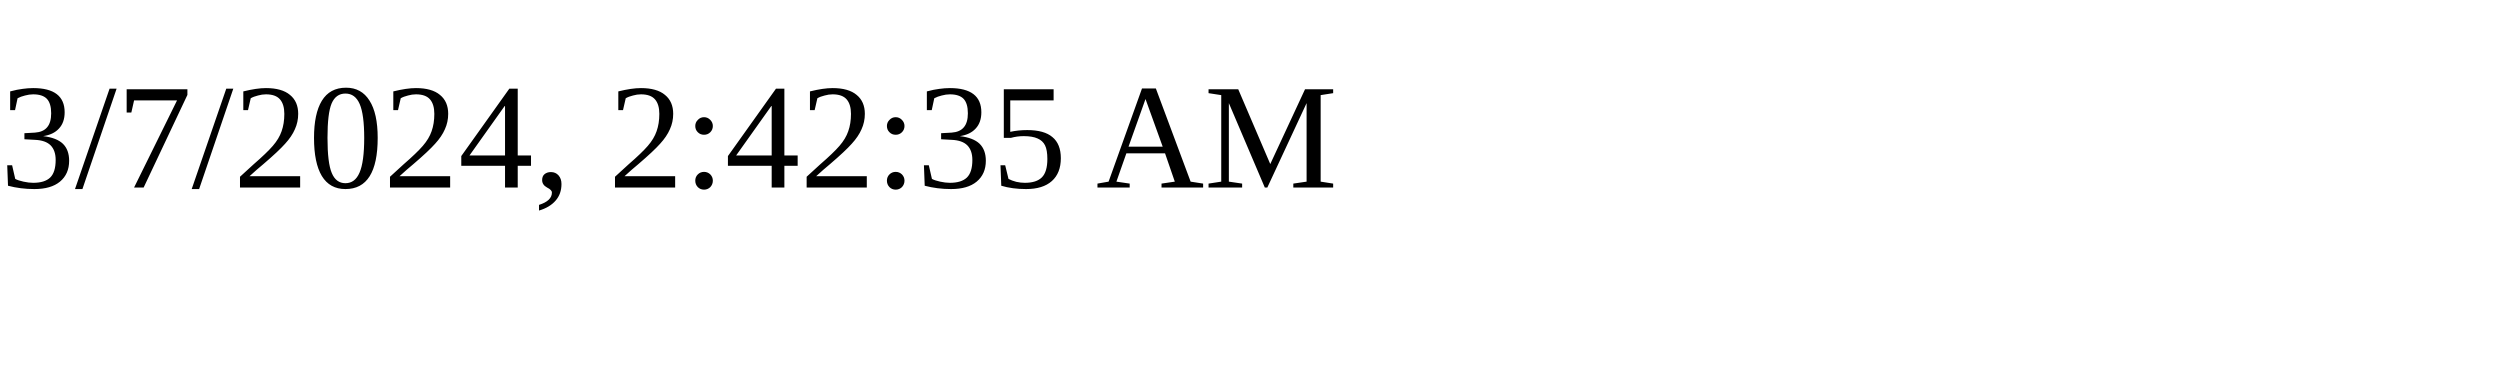
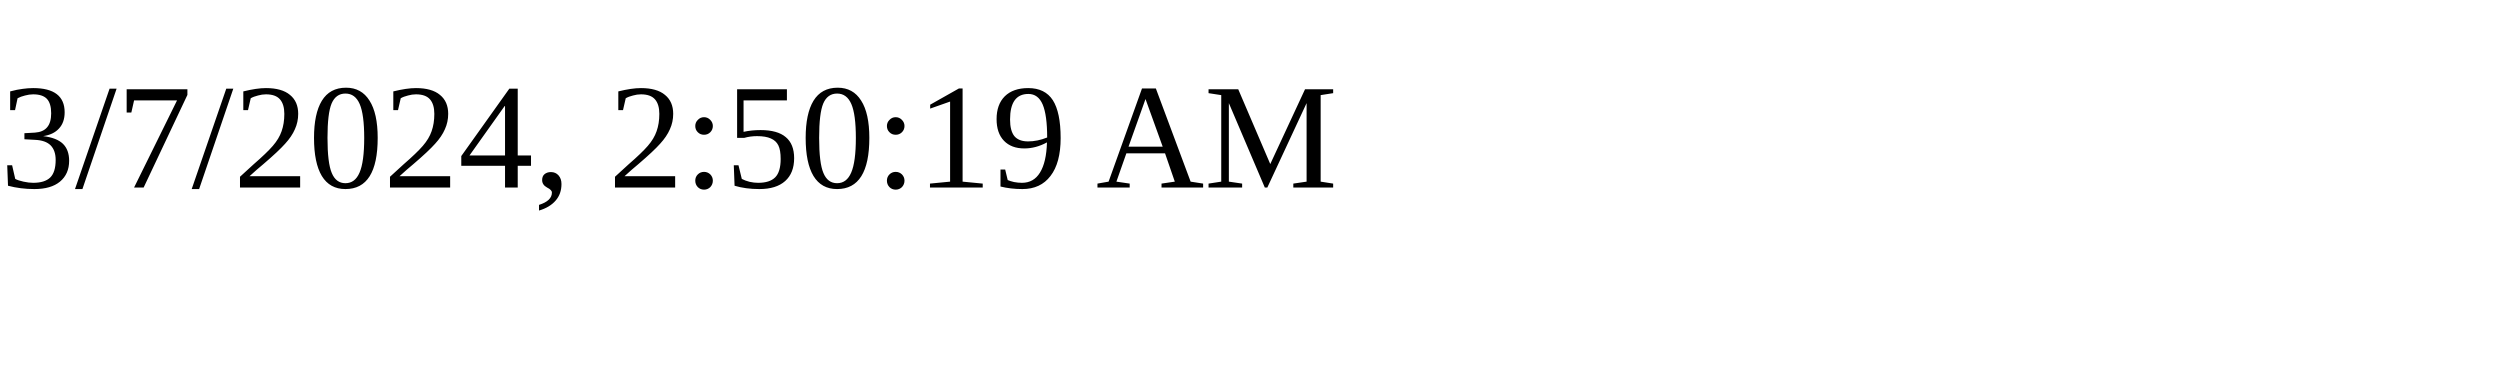
<svg xmlns="http://www.w3.org/2000/svg" height="30" width="200">
-   <text x="0" y="15">3/7/2024, 2:42:35 AM</text>
+   <text x="0" y="15">3/7/2024, 2:50:19 AM</text>
</svg>
